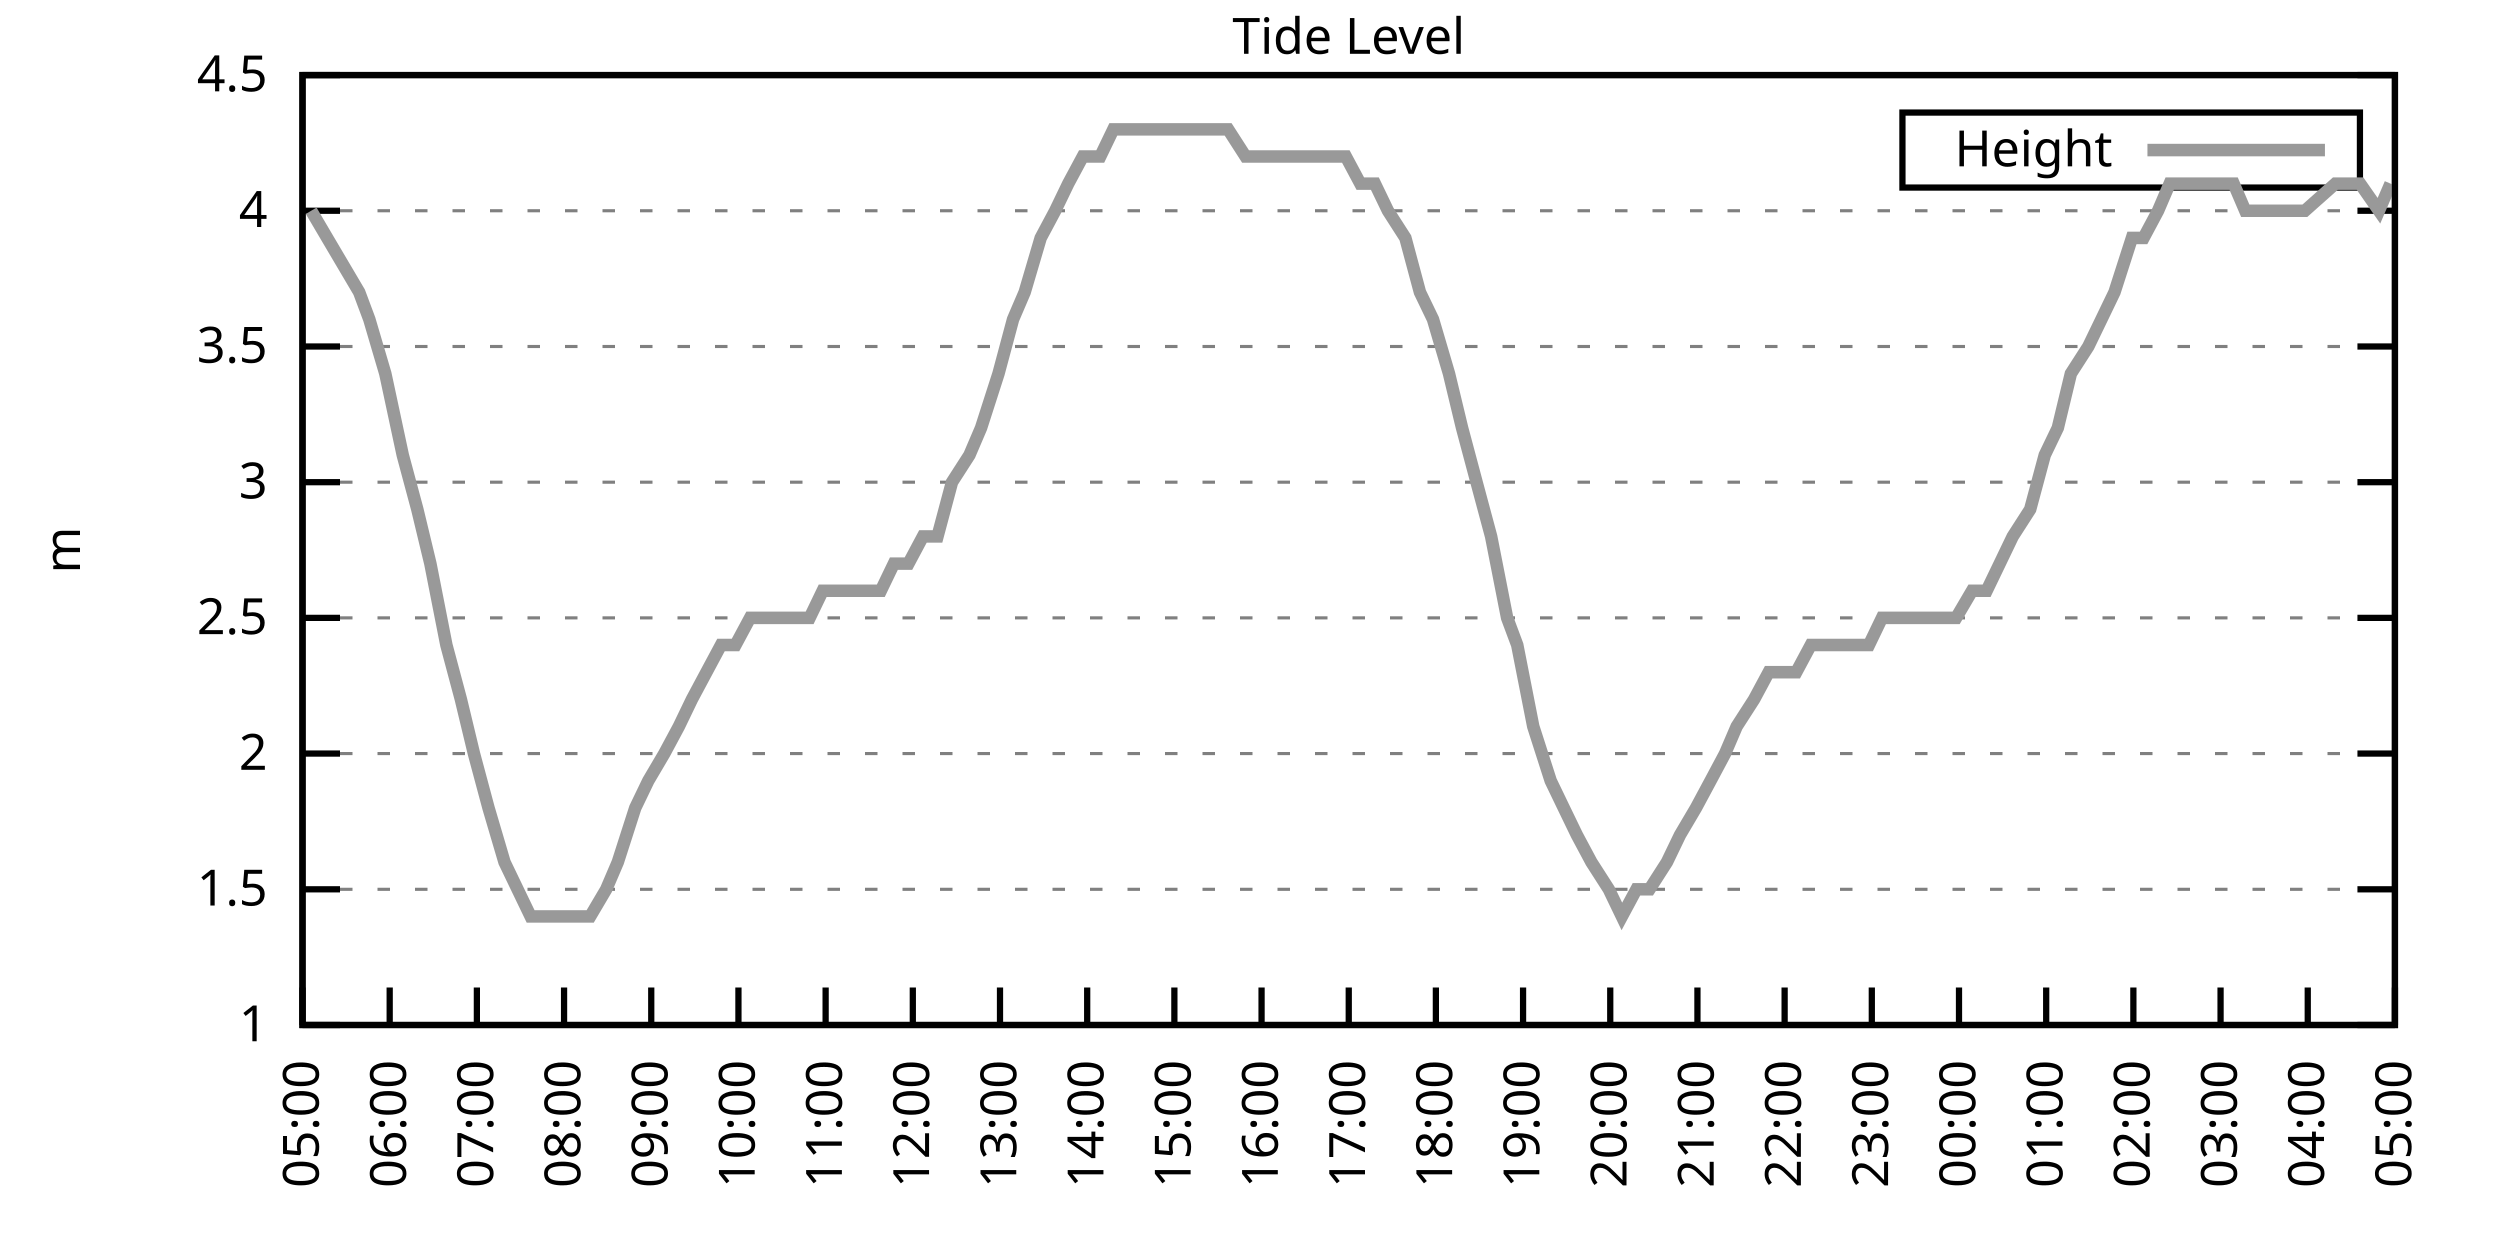
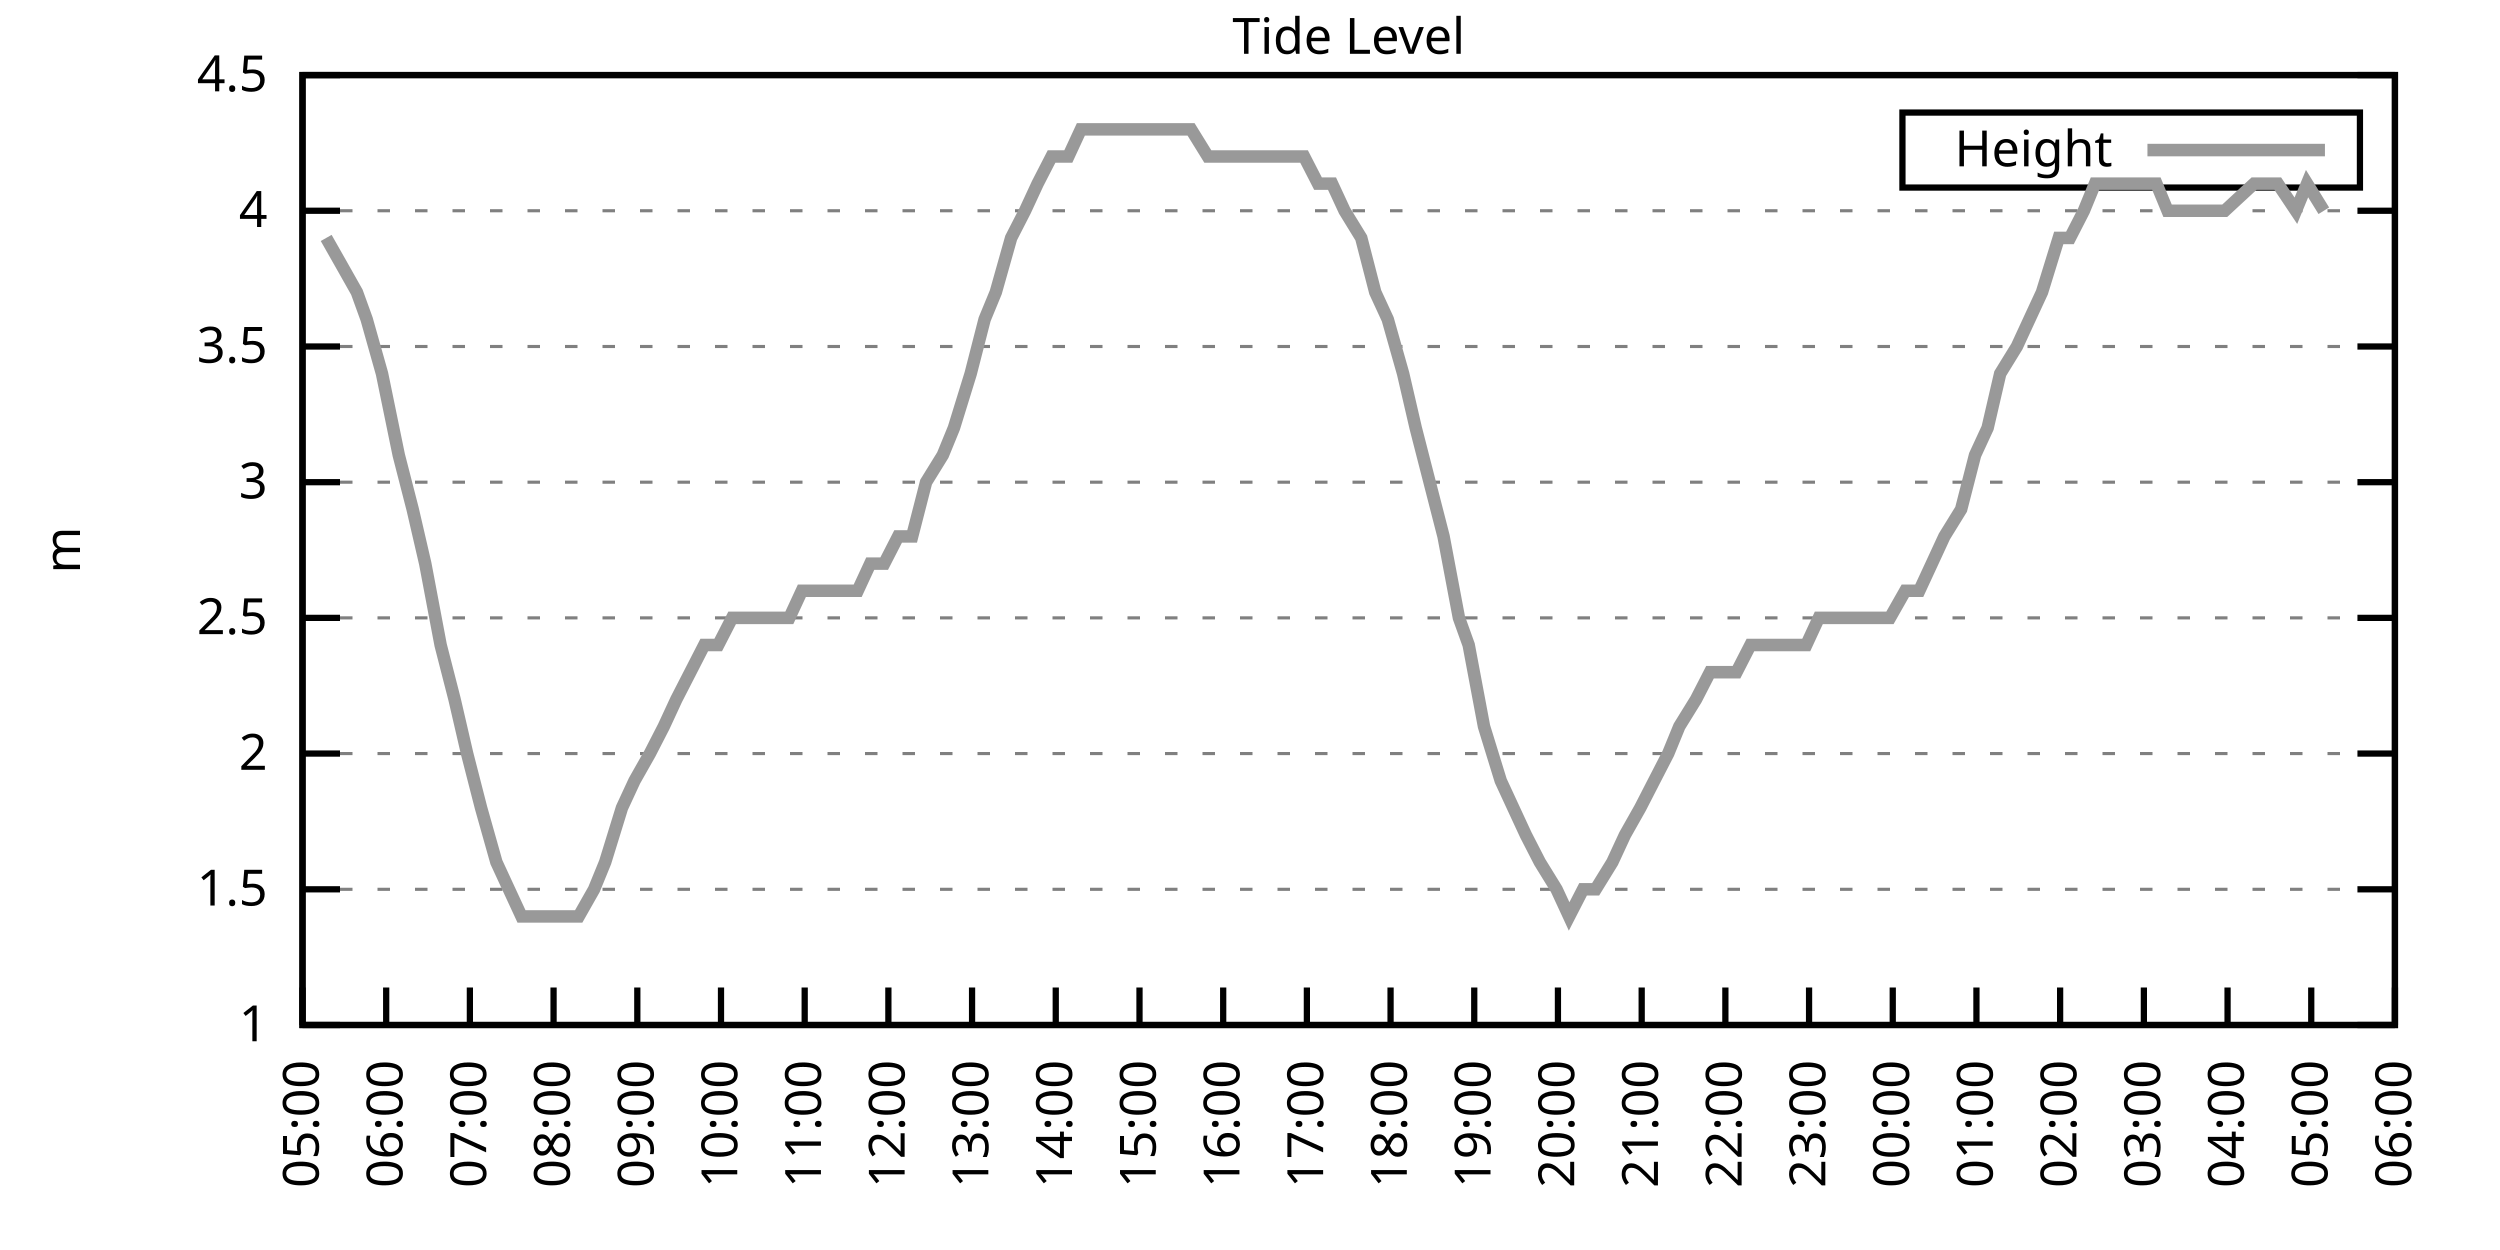
<svg xmlns="http://www.w3.org/2000/svg" xmlns:xlink="http://www.w3.org/1999/xlink" width="400" height="200" viewBox="0 0 400 200">
  <g id="gnuplot_canvas">
    <rect x="0" y="0" width="400" height="200" fill="none" />
    <defs>
      <circle id="gpDot" r="0.5" stroke-width="0.5" stroke="currentColor" />
      <path id="gpPt0" stroke-width="0.333" stroke="currentColor" d="M-1,0 h2 M0,-1 v2" />
      <path id="gpPt1" stroke-width="0.333" stroke="currentColor" d="M-1,-1 L1,1 M1,-1 L-1,1" />
      <path id="gpPt2" stroke-width="0.333" stroke="currentColor" d="M-1,0 L1,0 M0,-1 L0,1 M-1,-1 L1,1 M-1,1 L1,-1" />
      <rect id="gpPt3" stroke-width="0.333" stroke="currentColor" x="-1" y="-1" width="2" height="2" />
      <rect id="gpPt4" stroke-width="0.333" stroke="currentColor" fill="currentColor" x="-1" y="-1" width="2" height="2" />
      <circle id="gpPt5" stroke-width="0.333" stroke="currentColor" cx="0" cy="0" r="1" />
      <use xlink:href="#gpPt5" id="gpPt6" fill="currentColor" stroke="none" />
      <path id="gpPt7" stroke-width="0.333" stroke="currentColor" d="M0,-1.33 L-1.33,0.67 L1.33,0.67 z" />
      <use xlink:href="#gpPt7" id="gpPt8" fill="currentColor" stroke="none" />
      <use xlink:href="#gpPt7" id="gpPt9" stroke="currentColor" transform="rotate(180)" />
      <use xlink:href="#gpPt9" id="gpPt10" fill="currentColor" stroke="none" />
      <use xlink:href="#gpPt3" id="gpPt11" stroke="currentColor" transform="rotate(45)" />
      <use xlink:href="#gpPt11" id="gpPt12" fill="currentColor" stroke="none" />
      <path id="gpPt13" stroke-width="0.333" stroke="currentColor" d="M0,1.330 L1.265,0.411 L0.782,-1.067 L-0.782,-1.076 L-1.265,0.411 z" />
      <use xlink:href="#gpPt13" id="gpPt14" fill="currentColor" stroke="none" />
      <filter id="textbox" filterUnits="objectBoundingBox" x="0" y="0" height="1" width="1">
        <feFlood flood-color="white" flood-opacity="1" result="bgnd" />
        <feComposite in="SourceGraphic" in2="bgnd" operator="atop" />
      </filter>
      <filter id="greybox" filterUnits="objectBoundingBox" x="0" y="0" height="1" width="1">
        <feFlood flood-color="lightgrey" flood-opacity="1" result="grey" />
        <feComposite in="SourceGraphic" in2="grey" operator="atop" />
      </filter>
    </defs>
    <g fill="none" color="white" stroke="currentColor" stroke-width="1.00" stroke-linecap="butt" stroke-linejoin="miter">
</g>
    <g fill="none" color="black" stroke="currentColor" stroke-width="1.00" stroke-linecap="butt" stroke-linejoin="miter">
      <g stroke="none" shape-rendering="crispEdges">
        <polygon fill="rgb(255, 255, 255)" points="48.40,164.00 383.18,164.00 383.18,12.02 48.40,12.02 " />
      </g>
    </g>
    <g fill="none" color="black" stroke="currentColor" stroke-width="1.00" stroke-linecap="butt" stroke-linejoin="miter">
</g>
    <g fill="none" color="black" stroke="black" stroke-width="0.50" stroke-linecap="butt" stroke-linejoin="miter">
</g>
    <g fill="none" color="gray" stroke="currentColor" stroke-width="0.50" stroke-linecap="butt" stroke-linejoin="miter">
      <path stroke="gray" stroke-dasharray="2,4" class="gridline" d="M48.40,164.00 L383.19,164.00  " />
    </g>
    <g fill="none" color="gray" stroke="gray" stroke-width="1.00" stroke-linecap="butt" stroke-linejoin="miter">
</g>
    <g fill="none" color="black" stroke="currentColor" stroke-width="1.00" stroke-linecap="butt" stroke-linejoin="miter">
      <path stroke="black" d="M48.40,164.00 L54.40,164.00 M383.19,164.00 L377.19,164.00  " />
      <g transform="translate(42.80,166.60)" stroke="none" fill="black" font-family="Sans" font-size="8.00" text-anchor="end">
        <text>
          <tspan font-family="Sans"> 1</tspan>
        </text>
      </g>
    </g>
    <g fill="none" color="black" stroke="currentColor" stroke-width="1.00" stroke-linecap="butt" stroke-linejoin="miter">
</g>
    <g fill="none" color="black" stroke="black" stroke-width="0.50" stroke-linecap="butt" stroke-linejoin="miter">
</g>
    <g fill="none" color="gray" stroke="currentColor" stroke-width="0.50" stroke-linecap="butt" stroke-linejoin="miter">
      <path stroke="gray" stroke-dasharray="2,4" class="gridline" d="M48.40,142.29 L383.19,142.29  " />
    </g>
    <g fill="none" color="gray" stroke="gray" stroke-width="1.00" stroke-linecap="butt" stroke-linejoin="miter">
</g>
    <g fill="none" color="black" stroke="currentColor" stroke-width="1.00" stroke-linecap="butt" stroke-linejoin="miter">
      <path stroke="black" d="M48.40,142.29 L54.40,142.29 M383.19,142.29 L377.19,142.29  " />
      <g transform="translate(42.80,144.89)" stroke="none" fill="black" font-family="Sans" font-size="8.00" text-anchor="end">
        <text>
          <tspan font-family="Sans"> 1.5</tspan>
        </text>
      </g>
    </g>
    <g fill="none" color="black" stroke="currentColor" stroke-width="1.00" stroke-linecap="butt" stroke-linejoin="miter">
</g>
    <g fill="none" color="black" stroke="black" stroke-width="0.50" stroke-linecap="butt" stroke-linejoin="miter">
</g>
    <g fill="none" color="gray" stroke="currentColor" stroke-width="0.50" stroke-linecap="butt" stroke-linejoin="miter">
      <path stroke="gray" stroke-dasharray="2,4" class="gridline" d="M48.40,120.57 L383.19,120.57  " />
    </g>
    <g fill="none" color="gray" stroke="gray" stroke-width="1.00" stroke-linecap="butt" stroke-linejoin="miter">
</g>
    <g fill="none" color="black" stroke="currentColor" stroke-width="1.00" stroke-linecap="butt" stroke-linejoin="miter">
      <path stroke="black" d="M48.40,120.57 L54.40,120.57 M383.19,120.57 L377.19,120.57  " />
      <g transform="translate(42.80,123.17)" stroke="none" fill="black" font-family="Sans" font-size="8.00" text-anchor="end">
        <text>
          <tspan font-family="Sans"> 2</tspan>
        </text>
      </g>
    </g>
    <g fill="none" color="black" stroke="currentColor" stroke-width="1.00" stroke-linecap="butt" stroke-linejoin="miter">
</g>
    <g fill="none" color="black" stroke="black" stroke-width="0.50" stroke-linecap="butt" stroke-linejoin="miter">
</g>
    <g fill="none" color="gray" stroke="currentColor" stroke-width="0.50" stroke-linecap="butt" stroke-linejoin="miter">
      <path stroke="gray" stroke-dasharray="2,4" class="gridline" d="M48.40,98.86 L383.19,98.86  " />
    </g>
    <g fill="none" color="gray" stroke="gray" stroke-width="1.00" stroke-linecap="butt" stroke-linejoin="miter">
</g>
    <g fill="none" color="black" stroke="currentColor" stroke-width="1.00" stroke-linecap="butt" stroke-linejoin="miter">
      <path stroke="black" d="M48.40,98.86 L54.40,98.86 M383.19,98.86 L377.19,98.86  " />
      <g transform="translate(42.80,101.46)" stroke="none" fill="black" font-family="Sans" font-size="8.00" text-anchor="end">
        <text>
          <tspan font-family="Sans"> 2.5</tspan>
        </text>
      </g>
    </g>
    <g fill="none" color="black" stroke="currentColor" stroke-width="1.00" stroke-linecap="butt" stroke-linejoin="miter">
</g>
    <g fill="none" color="black" stroke="black" stroke-width="0.50" stroke-linecap="butt" stroke-linejoin="miter">
</g>
    <g fill="none" color="gray" stroke="currentColor" stroke-width="0.50" stroke-linecap="butt" stroke-linejoin="miter">
      <path stroke="gray" stroke-dasharray="2,4" class="gridline" d="M48.40,77.15 L383.19,77.15  " />
    </g>
    <g fill="none" color="gray" stroke="gray" stroke-width="1.00" stroke-linecap="butt" stroke-linejoin="miter">
</g>
    <g fill="none" color="black" stroke="currentColor" stroke-width="1.00" stroke-linecap="butt" stroke-linejoin="miter">
      <path stroke="black" d="M48.40,77.15 L54.40,77.15 M383.19,77.15 L377.19,77.15  " />
      <g transform="translate(42.80,79.75)" stroke="none" fill="black" font-family="Sans" font-size="8.00" text-anchor="end">
        <text>
          <tspan font-family="Sans"> 3</tspan>
        </text>
      </g>
    </g>
    <g fill="none" color="black" stroke="currentColor" stroke-width="1.00" stroke-linecap="butt" stroke-linejoin="miter">
</g>
    <g fill="none" color="black" stroke="black" stroke-width="0.50" stroke-linecap="butt" stroke-linejoin="miter">
</g>
    <g fill="none" color="gray" stroke="currentColor" stroke-width="0.50" stroke-linecap="butt" stroke-linejoin="miter">
      <path stroke="gray" stroke-dasharray="2,4" class="gridline" d="M48.40,55.44 L383.19,55.44  " />
    </g>
    <g fill="none" color="gray" stroke="gray" stroke-width="1.00" stroke-linecap="butt" stroke-linejoin="miter">
</g>
    <g fill="none" color="black" stroke="currentColor" stroke-width="1.00" stroke-linecap="butt" stroke-linejoin="miter">
      <path stroke="black" d="M48.40,55.44 L54.40,55.44 M383.19,55.44 L377.19,55.44  " />
      <g transform="translate(42.80,58.04)" stroke="none" fill="black" font-family="Sans" font-size="8.00" text-anchor="end">
        <text>
          <tspan font-family="Sans"> 3.5</tspan>
        </text>
      </g>
    </g>
    <g fill="none" color="black" stroke="currentColor" stroke-width="1.00" stroke-linecap="butt" stroke-linejoin="miter">
</g>
    <g fill="none" color="black" stroke="black" stroke-width="0.50" stroke-linecap="butt" stroke-linejoin="miter">
</g>
    <g fill="none" color="gray" stroke="currentColor" stroke-width="0.50" stroke-linecap="butt" stroke-linejoin="miter">
      <path stroke="gray" stroke-dasharray="2,4" class="gridline" d="M48.40,33.72 L383.19,33.72  " />
    </g>
    <g fill="none" color="gray" stroke="gray" stroke-width="1.00" stroke-linecap="butt" stroke-linejoin="miter">
</g>
    <g fill="none" color="black" stroke="currentColor" stroke-width="1.00" stroke-linecap="butt" stroke-linejoin="miter">
      <path stroke="black" d="M48.40,33.72 L54.40,33.72 M383.19,33.72 L377.19,33.72  " />
      <g transform="translate(42.80,36.32)" stroke="none" fill="black" font-family="Sans" font-size="8.00" text-anchor="end">
        <text>
          <tspan font-family="Sans"> 4</tspan>
        </text>
      </g>
    </g>
    <g fill="none" color="black" stroke="currentColor" stroke-width="1.00" stroke-linecap="butt" stroke-linejoin="miter">
</g>
    <g fill="none" color="black" stroke="black" stroke-width="0.50" stroke-linecap="butt" stroke-linejoin="miter">
</g>
    <g fill="none" color="gray" stroke="currentColor" stroke-width="0.50" stroke-linecap="butt" stroke-linejoin="miter">
      <path stroke="gray" stroke-dasharray="2,4" class="gridline" d="M48.40,12.01 L383.19,12.01  " />
    </g>
    <g fill="none" color="gray" stroke="gray" stroke-width="1.00" stroke-linecap="butt" stroke-linejoin="miter">
</g>
    <g fill="none" color="black" stroke="currentColor" stroke-width="1.00" stroke-linecap="butt" stroke-linejoin="miter">
      <path stroke="black" d="M48.40,12.01 L54.40,12.01 M383.19,12.01 L377.19,12.01  " />
      <g transform="translate(42.80,14.61)" stroke="none" fill="black" font-family="Sans" font-size="8.00" text-anchor="end">
        <text>
          <tspan font-family="Sans"> 4.5</tspan>
        </text>
      </g>
    </g>
    <g fill="none" color="black" stroke="currentColor" stroke-width="1.00" stroke-linecap="butt" stroke-linejoin="miter">
      <path stroke="black" d="M48.40,164.00 L48.40,158.00  " />
      <g transform="translate(51.00,169.60) rotate(270.00)" stroke="none" fill="black" font-family="Sans" font-size="8.00" text-anchor="end">
        <text>
          <tspan font-family="Sans">05:00</tspan>
        </text>
      </g>
    </g>
    <g fill="none" color="black" stroke="currentColor" stroke-width="1.00" stroke-linecap="butt" stroke-linejoin="miter">
-       <path stroke="black" d="M62.35,164.00 L62.35,158.00  " />
-       <g transform="translate(64.95,169.60) rotate(270.00)" stroke="none" fill="black" font-family="Sans" font-size="8.00" text-anchor="end">
+       <path stroke="black" d="M61.79,164.00 L61.79,158.00  " />
+       <g transform="translate(64.39,169.60) rotate(270.00)" stroke="none" fill="black" font-family="Sans" font-size="8.00" text-anchor="end">
        <text>
          <tspan font-family="Sans">06:00</tspan>
        </text>
      </g>
    </g>
    <g fill="none" color="black" stroke="currentColor" stroke-width="1.00" stroke-linecap="butt" stroke-linejoin="miter">
-       <path stroke="black" d="M76.30,164.00 L76.30,158.00  " />
-       <g transform="translate(78.90,169.60) rotate(270.00)" stroke="none" fill="black" font-family="Sans" font-size="8.00" text-anchor="end">
+       <path stroke="black" d="M75.18,164.00 L75.18,158.00  " />
+       <g transform="translate(77.78,169.60) rotate(270.00)" stroke="none" fill="black" font-family="Sans" font-size="8.00" text-anchor="end">
        <text>
          <tspan font-family="Sans">07:00</tspan>
        </text>
      </g>
    </g>
    <g fill="none" color="black" stroke="currentColor" stroke-width="1.00" stroke-linecap="butt" stroke-linejoin="miter">
-       <path stroke="black" d="M90.25,164.00 L90.25,158.00  " />
-       <g transform="translate(92.85,169.60) rotate(270.00)" stroke="none" fill="black" font-family="Sans" font-size="8.00" text-anchor="end">
+       <path stroke="black" d="M88.57,164.00 L88.57,158.00  " />
+       <g transform="translate(91.17,169.60) rotate(270.00)" stroke="none" fill="black" font-family="Sans" font-size="8.00" text-anchor="end">
        <text>
          <tspan font-family="Sans">08:00</tspan>
        </text>
      </g>
    </g>
    <g fill="none" color="black" stroke="currentColor" stroke-width="1.00" stroke-linecap="butt" stroke-linejoin="miter">
-       <path stroke="black" d="M104.20,164.00 L104.20,158.00  " />
-       <g transform="translate(106.80,169.60) rotate(270.00)" stroke="none" fill="black" font-family="Sans" font-size="8.00" text-anchor="end">
+       <path stroke="black" d="M101.97,164.00 L101.97,158.00  " />
+       <g transform="translate(104.57,169.60) rotate(270.00)" stroke="none" fill="black" font-family="Sans" font-size="8.00" text-anchor="end">
        <text>
          <tspan font-family="Sans">09:00</tspan>
        </text>
      </g>
    </g>
    <g fill="none" color="black" stroke="currentColor" stroke-width="1.00" stroke-linecap="butt" stroke-linejoin="miter">
-       <path stroke="black" d="M118.15,164.00 L118.15,158.00  " />
-       <g transform="translate(120.75,169.60) rotate(270.00)" stroke="none" fill="black" font-family="Sans" font-size="8.00" text-anchor="end">
+       <path stroke="black" d="M115.36,164.00 L115.36,158.00  " />
+       <g transform="translate(117.96,169.60) rotate(270.00)" stroke="none" fill="black" font-family="Sans" font-size="8.00" text-anchor="end">
        <text>
          <tspan font-family="Sans">10:00</tspan>
        </text>
      </g>
    </g>
    <g fill="none" color="black" stroke="currentColor" stroke-width="1.00" stroke-linecap="butt" stroke-linejoin="miter">
-       <path stroke="black" d="M132.10,164.00 L132.10,158.00  " />
-       <g transform="translate(134.70,169.60) rotate(270.00)" stroke="none" fill="black" font-family="Sans" font-size="8.00" text-anchor="end">
+       <path stroke="black" d="M128.75,164.00 L128.75,158.00  " />
+       <g transform="translate(131.35,169.60) rotate(270.00)" stroke="none" fill="black" font-family="Sans" font-size="8.00" text-anchor="end">
        <text>
          <tspan font-family="Sans">11:00</tspan>
        </text>
      </g>
    </g>
    <g fill="none" color="black" stroke="currentColor" stroke-width="1.00" stroke-linecap="butt" stroke-linejoin="miter">
-       <path stroke="black" d="M146.05,164.00 L146.05,158.00  " />
-       <g transform="translate(148.65,169.60) rotate(270.00)" stroke="none" fill="black" font-family="Sans" font-size="8.00" text-anchor="end">
+       <path stroke="black" d="M142.14,164.00 L142.14,158.00  " />
+       <g transform="translate(144.74,169.60) rotate(270.00)" stroke="none" fill="black" font-family="Sans" font-size="8.00" text-anchor="end">
        <text>
          <tspan font-family="Sans">12:00</tspan>
        </text>
      </g>
    </g>
    <g fill="none" color="black" stroke="currentColor" stroke-width="1.00" stroke-linecap="butt" stroke-linejoin="miter">
-       <path stroke="black" d="M160.00,164.00 L160.00,158.00  " />
-       <g transform="translate(162.60,169.60) rotate(270.00)" stroke="none" fill="black" font-family="Sans" font-size="8.00" text-anchor="end">
+       <path stroke="black" d="M155.53,164.00 L155.53,158.00  " />
+       <g transform="translate(158.13,169.60) rotate(270.00)" stroke="none" fill="black" font-family="Sans" font-size="8.00" text-anchor="end">
        <text>
          <tspan font-family="Sans">13:00</tspan>
        </text>
      </g>
    </g>
    <g fill="none" color="black" stroke="currentColor" stroke-width="1.00" stroke-linecap="butt" stroke-linejoin="miter">
-       <path stroke="black" d="M173.95,164.00 L173.95,158.00  " />
-       <g transform="translate(176.55,169.60) rotate(270.00)" stroke="none" fill="black" font-family="Sans" font-size="8.00" text-anchor="end">
+       <path stroke="black" d="M168.92,164.00 L168.92,158.00  " />
+       <g transform="translate(171.52,169.60) rotate(270.00)" stroke="none" fill="black" font-family="Sans" font-size="8.00" text-anchor="end">
        <text>
          <tspan font-family="Sans">14:00</tspan>
        </text>
      </g>
    </g>
    <g fill="none" color="black" stroke="currentColor" stroke-width="1.00" stroke-linecap="butt" stroke-linejoin="miter">
-       <path stroke="black" d="M187.90,164.00 L187.90,158.00  " />
-       <g transform="translate(190.50,169.60) rotate(270.00)" stroke="none" fill="black" font-family="Sans" font-size="8.00" text-anchor="end">
+       <path stroke="black" d="M182.32,164.00 L182.32,158.00  " />
+       <g transform="translate(184.92,169.60) rotate(270.00)" stroke="none" fill="black" font-family="Sans" font-size="8.00" text-anchor="end">
        <text>
          <tspan font-family="Sans">15:00</tspan>
        </text>
      </g>
    </g>
    <g fill="none" color="black" stroke="currentColor" stroke-width="1.00" stroke-linecap="butt" stroke-linejoin="miter">
-       <path stroke="black" d="M201.85,164.00 L201.85,158.00  " />
-       <g transform="translate(204.45,169.60) rotate(270.00)" stroke="none" fill="black" font-family="Sans" font-size="8.00" text-anchor="end">
+       <path stroke="black" d="M195.71,164.00 L195.71,158.00  " />
+       <g transform="translate(198.31,169.60) rotate(270.00)" stroke="none" fill="black" font-family="Sans" font-size="8.00" text-anchor="end">
        <text>
          <tspan font-family="Sans">16:00</tspan>
        </text>
      </g>
    </g>
    <g fill="none" color="black" stroke="currentColor" stroke-width="1.00" stroke-linecap="butt" stroke-linejoin="miter">
-       <path stroke="black" d="M215.80,164.00 L215.80,158.00  " />
-       <g transform="translate(218.40,169.60) rotate(270.00)" stroke="none" fill="black" font-family="Sans" font-size="8.00" text-anchor="end">
+       <path stroke="black" d="M209.10,164.00 L209.10,158.00  " />
+       <g transform="translate(211.70,169.60) rotate(270.00)" stroke="none" fill="black" font-family="Sans" font-size="8.00" text-anchor="end">
        <text>
          <tspan font-family="Sans">17:00</tspan>
        </text>
      </g>
    </g>
    <g fill="none" color="black" stroke="currentColor" stroke-width="1.00" stroke-linecap="butt" stroke-linejoin="miter">
-       <path stroke="black" d="M229.74,164.00 L229.74,158.00  " />
-       <g transform="translate(232.34,169.60) rotate(270.00)" stroke="none" fill="black" font-family="Sans" font-size="8.00" text-anchor="end">
+       <path stroke="black" d="M222.49,164.00 L222.49,158.00  " />
+       <g transform="translate(225.09,169.60) rotate(270.00)" stroke="none" fill="black" font-family="Sans" font-size="8.00" text-anchor="end">
        <text>
          <tspan font-family="Sans">18:00</tspan>
        </text>
      </g>
    </g>
    <g fill="none" color="black" stroke="currentColor" stroke-width="1.00" stroke-linecap="butt" stroke-linejoin="miter">
-       <path stroke="black" d="M243.69,164.00 L243.69,158.00  " />
-       <g transform="translate(246.29,169.60) rotate(270.00)" stroke="none" fill="black" font-family="Sans" font-size="8.00" text-anchor="end">
+       <path stroke="black" d="M235.88,164.00 L235.88,158.00  " />
+       <g transform="translate(238.48,169.60) rotate(270.00)" stroke="none" fill="black" font-family="Sans" font-size="8.00" text-anchor="end">
        <text>
          <tspan font-family="Sans">19:00</tspan>
        </text>
      </g>
    </g>
    <g fill="none" color="black" stroke="currentColor" stroke-width="1.00" stroke-linecap="butt" stroke-linejoin="miter">
-       <path stroke="black" d="M257.64,164.00 L257.64,158.00  " />
-       <g transform="translate(260.24,169.60) rotate(270.00)" stroke="none" fill="black" font-family="Sans" font-size="8.00" text-anchor="end">
+       <path stroke="black" d="M249.27,164.00 L249.27,158.00  " />
+       <g transform="translate(251.87,169.60) rotate(270.00)" stroke="none" fill="black" font-family="Sans" font-size="8.00" text-anchor="end">
        <text>
          <tspan font-family="Sans">20:00</tspan>
        </text>
      </g>
    </g>
    <g fill="none" color="black" stroke="currentColor" stroke-width="1.00" stroke-linecap="butt" stroke-linejoin="miter">
-       <path stroke="black" d="M271.59,164.00 L271.59,158.00  " />
-       <g transform="translate(274.19,169.60) rotate(270.00)" stroke="none" fill="black" font-family="Sans" font-size="8.00" text-anchor="end">
+       <path stroke="black" d="M262.67,164.00 L262.67,158.00  " />
+       <g transform="translate(265.27,169.60) rotate(270.00)" stroke="none" fill="black" font-family="Sans" font-size="8.00" text-anchor="end">
        <text>
          <tspan font-family="Sans">21:00</tspan>
        </text>
      </g>
    </g>
    <g fill="none" color="black" stroke="currentColor" stroke-width="1.00" stroke-linecap="butt" stroke-linejoin="miter">
-       <path stroke="black" d="M285.54,164.00 L285.54,158.00  " />
-       <g transform="translate(288.14,169.60) rotate(270.00)" stroke="none" fill="black" font-family="Sans" font-size="8.00" text-anchor="end">
+       <path stroke="black" d="M276.06,164.00 L276.06,158.00  " />
+       <g transform="translate(278.66,169.60) rotate(270.00)" stroke="none" fill="black" font-family="Sans" font-size="8.00" text-anchor="end">
        <text>
          <tspan font-family="Sans">22:00</tspan>
        </text>
      </g>
    </g>
    <g fill="none" color="black" stroke="currentColor" stroke-width="1.00" stroke-linecap="butt" stroke-linejoin="miter">
-       <path stroke="black" d="M299.49,164.00 L299.49,158.00  " />
-       <g transform="translate(302.09,169.60) rotate(270.00)" stroke="none" fill="black" font-family="Sans" font-size="8.00" text-anchor="end">
+       <path stroke="black" d="M289.45,164.00 L289.45,158.00  " />
+       <g transform="translate(292.05,169.60) rotate(270.00)" stroke="none" fill="black" font-family="Sans" font-size="8.00" text-anchor="end">
        <text>
          <tspan font-family="Sans">23:00</tspan>
        </text>
      </g>
    </g>
    <g fill="none" color="black" stroke="currentColor" stroke-width="1.00" stroke-linecap="butt" stroke-linejoin="miter">
-       <path stroke="black" d="M313.44,164.00 L313.44,158.00  " />
-       <g transform="translate(316.04,169.60) rotate(270.00)" stroke="none" fill="black" font-family="Sans" font-size="8.00" text-anchor="end">
+       <path stroke="black" d="M302.84,164.00 L302.84,158.00  " />
+       <g transform="translate(305.44,169.60) rotate(270.00)" stroke="none" fill="black" font-family="Sans" font-size="8.00" text-anchor="end">
        <text>
          <tspan font-family="Sans">00:00</tspan>
        </text>
      </g>
    </g>
    <g fill="none" color="black" stroke="currentColor" stroke-width="1.00" stroke-linecap="butt" stroke-linejoin="miter">
-       <path stroke="black" d="M327.39,164.00 L327.39,158.00  " />
-       <g transform="translate(329.99,169.60) rotate(270.00)" stroke="none" fill="black" font-family="Sans" font-size="8.00" text-anchor="end">
+       <path stroke="black" d="M316.23,164.00 L316.23,158.00  " />
+       <g transform="translate(318.83,169.60) rotate(270.00)" stroke="none" fill="black" font-family="Sans" font-size="8.00" text-anchor="end">
        <text>
          <tspan font-family="Sans">01:00</tspan>
        </text>
      </g>
    </g>
    <g fill="none" color="black" stroke="currentColor" stroke-width="1.00" stroke-linecap="butt" stroke-linejoin="miter">
-       <path stroke="black" d="M341.34,164.00 L341.34,158.00  " />
-       <g transform="translate(343.94,169.60) rotate(270.00)" stroke="none" fill="black" font-family="Sans" font-size="8.00" text-anchor="end">
+       <path stroke="black" d="M329.62,164.00 L329.62,158.00  " />
+       <g transform="translate(332.22,169.60) rotate(270.00)" stroke="none" fill="black" font-family="Sans" font-size="8.00" text-anchor="end">
        <text>
          <tspan font-family="Sans">02:00</tspan>
        </text>
      </g>
    </g>
    <g fill="none" color="black" stroke="currentColor" stroke-width="1.00" stroke-linecap="butt" stroke-linejoin="miter">
-       <path stroke="black" d="M355.29,164.00 L355.29,158.00  " />
-       <g transform="translate(357.89,169.60) rotate(270.00)" stroke="none" fill="black" font-family="Sans" font-size="8.00" text-anchor="end">
+       <path stroke="black" d="M343.02,164.00 L343.02,158.00  " />
+       <g transform="translate(345.62,169.60) rotate(270.00)" stroke="none" fill="black" font-family="Sans" font-size="8.00" text-anchor="end">
        <text>
          <tspan font-family="Sans">03:00</tspan>
        </text>
      </g>
    </g>
    <g fill="none" color="black" stroke="currentColor" stroke-width="1.00" stroke-linecap="butt" stroke-linejoin="miter">
-       <path stroke="black" d="M369.24,164.00 L369.24,158.00  " />
-       <g transform="translate(371.84,169.60) rotate(270.00)" stroke="none" fill="black" font-family="Sans" font-size="8.00" text-anchor="end">
+       <path stroke="black" d="M356.41,164.00 L356.41,158.00  " />
+       <g transform="translate(359.01,169.60) rotate(270.00)" stroke="none" fill="black" font-family="Sans" font-size="8.00" text-anchor="end">
        <text>
          <tspan font-family="Sans">04:00</tspan>
+         </text>
+       </g>
+     </g>
+     <g fill="none" color="black" stroke="currentColor" stroke-width="1.00" stroke-linecap="butt" stroke-linejoin="miter">
+       <path stroke="black" d="M369.80,164.00 L369.80,158.00  " />
+       <g transform="translate(372.40,169.60) rotate(270.00)" stroke="none" fill="black" font-family="Sans" font-size="8.00" text-anchor="end">
+         <text>
+           <tspan font-family="Sans">05:00</tspan>
        </text>
      </g>
    </g>
    <g fill="none" color="black" stroke="currentColor" stroke-width="1.00" stroke-linecap="butt" stroke-linejoin="miter">
      <path stroke="black" d="M383.19,164.00 L383.19,158.00  " />
      <g transform="translate(385.79,169.60) rotate(270.00)" stroke="none" fill="black" font-family="Sans" font-size="8.00" text-anchor="end">
        <text>
-           <tspan font-family="Sans">05:00</tspan>
+           <tspan font-family="Sans">06:00</tspan>
        </text>
      </g>
    </g>
    <g fill="none" color="black" stroke="currentColor" stroke-width="1.00" stroke-linecap="butt" stroke-linejoin="miter">
</g>
    <g fill="none" color="black" stroke="currentColor" stroke-width="1.00" stroke-linecap="butt" stroke-linejoin="miter">
      <path stroke="black" d="M48.40,12.01 L48.40,164.00 L383.19,164.00 L383.19,12.01 L48.40,12.01 Z  " />
    </g>
    <g fill="none" color="black" stroke="currentColor" stroke-width="1.00" stroke-linecap="butt" stroke-linejoin="miter">
</g>
    <g fill="none" color="black" stroke="currentColor" stroke-width="1.00" stroke-linecap="butt" stroke-linejoin="miter">
      <path stroke="black" d="M304.39,30.01 L304.39,18.01 L377.59,18.01 L377.59,30.01 L304.39,30.01 Z  " />
    </g>
    <g id="Tide_level_plot_1">
      <g fill="none" color="white" stroke="black" stroke-width="2.00" stroke-linecap="butt" stroke-linejoin="miter">
</g>
      <g fill="none" color="black" stroke="currentColor" stroke-width="2.00" stroke-linecap="butt" stroke-linejoin="miter">
        <g transform="translate(337.99,26.61)" stroke="none" fill="black" font-family="Sans" font-size="8.00" text-anchor="end">
          <text>
            <tspan font-family="Sans">Height</tspan>
          </text>
        </g>
      </g>
      <g fill="none" color="black" stroke="currentColor" stroke-width="2.00" stroke-linecap="butt" stroke-linejoin="miter">
-         <path stroke="rgb(153, 153, 153)" d="M343.59,24.01 L371.99,24.01 M49.79,33.72 L52.35,38.07 L54.91,42.41 L57.47,46.75 L59.09,51.09 L61.65,59.78   L64.44,72.81 L66.77,81.49 L68.86,90.18 L71.42,103.20 L73.74,111.89 L75.83,120.57 L78.16,129.26 L80.72,137.94   L82.81,142.29 L84.90,146.63 L87.46,146.63 L89.78,146.63 L91.88,146.63 L94.43,146.63 L96.99,142.29 L98.85,137.94   L101.64,129.26 L103.73,124.92 L106.29,120.57 L108.62,116.23 L110.71,111.89 L113.03,107.55 L115.36,103.20 L117.68,103.20   L120.01,98.86 L122.57,98.86 L124.89,98.86 L127.22,98.86 L129.54,98.86 L131.63,94.52 L134.19,94.52 L136.51,94.52   L138.84,94.52 L140.93,94.52 L143.02,90.18 L145.35,90.18 L147.67,85.83 L150.00,85.83 L152.32,77.15 L155.11,72.81   L156.97,68.46 L159.76,59.78 L162.09,51.09 L163.95,46.75 L166.51,38.07 L168.83,33.72 L170.92,29.38 L173.25,25.04   L176.04,25.04 L178.13,20.70 L180.69,20.70 L182.78,20.70 L185.11,20.70 L187.43,20.70 L189.99,20.70 L192.31,20.70   L194.64,20.70 L196.50,20.70 L199.29,25.04 L201.61,25.04 L203.94,25.04 L206.26,25.04 L208.59,25.04 L210.45,25.04   L213.24,25.04 L215.33,25.04 L217.65,29.38 L219.98,29.38 L222.07,33.72 L224.86,38.07 L227.19,46.75 L229.28,51.09   L231.84,59.78 L233.93,68.46 L236.25,77.15 L238.58,85.83 L241.14,98.86 L242.76,103.20 L245.32,116.23 L248.11,124.92   L250.20,129.26 L252.30,133.60 L254.62,137.94 L257.41,142.29 L259.50,146.63 L261.83,142.29 L263.92,142.29 L266.71,137.94   L268.80,133.60 L271.36,129.26 L273.69,124.92 L276.01,120.57 L277.87,116.23 L280.66,111.89 L282.99,107.55 L285.31,107.55   L287.40,107.55 L289.73,103.20 L291.82,103.20 L294.61,103.20 L296.70,103.20 L299.03,103.20 L301.12,98.86 L303.68,98.86   L306.23,98.86 L308.33,98.86 L310.65,98.86 L312.98,98.86 L315.53,94.52 L317.86,94.52 L319.95,90.18 L322.04,85.83   L324.83,81.49 L327.16,72.81 L329.25,68.46 L331.34,59.78 L334.13,55.44 L336.23,51.09 L338.32,46.75 L341.11,38.07   L342.97,38.07 L345.29,33.72 L347.15,29.38 L350.41,29.38 L352.50,29.38 L354.36,29.38 L357.38,29.38 L359.24,33.72   L361.34,33.72 L364.36,33.72 L365.99,33.72 L368.78,33.72 L373.66,29.38 L375.75,29.38 L377.61,29.38 L380.63,33.72   L382.49,29.38  " />
+         <path stroke="rgb(153, 153, 153)" d="M343.59,24.01 L371.99,24.01 M52.19,38.07 L54.65,42.41 L57.10,46.75 L58.67,51.09 L61.12,59.78 L63.80,72.81   L66.03,81.49 L68.04,90.18 L70.50,103.20 L72.73,111.89 L74.74,120.57 L76.97,129.26 L79.42,137.94 L81.43,142.29   L83.44,146.63 L85.90,146.63 L88.13,146.63 L90.14,146.63 L92.59,146.63 L95.05,142.29 L96.83,137.94 L99.51,129.26   L101.52,124.92 L103.98,120.57 L106.21,116.23 L108.22,111.89 L110.45,107.55 L112.68,103.20 L114.91,103.20 L117.14,98.86   L119.60,98.86 L121.83,98.86 L124.06,98.86 L126.29,98.86 L128.30,94.52 L130.76,94.52 L132.99,94.52 L135.22,94.52   L137.23,94.52 L139.24,90.18 L141.47,90.18 L143.70,85.83 L145.94,85.83 L148.17,77.15 L150.85,72.81 L152.63,68.46   L155.31,59.78 L157.54,51.09 L159.33,46.75 L161.78,38.07 L164.01,33.72 L166.02,29.38 L168.25,25.04 L170.93,25.04   L172.94,20.70 L175.40,20.70 L177.41,20.70 L179.64,20.70 L181.87,20.70 L184.32,20.70 L186.56,20.70 L188.79,20.70   L190.57,20.70 L193.25,25.04 L195.48,25.04 L197.72,25.04 L199.95,25.04 L202.18,25.04 L203.97,25.04 L206.64,25.04   L208.65,25.04 L210.88,29.38 L213.12,29.38 L215.13,33.72 L217.80,38.07 L220.04,46.75 L222.04,51.09 L224.50,59.78   L226.51,68.46 L228.74,77.15 L230.97,85.83 L233.43,98.86 L234.99,103.20 L237.44,116.23 L240.12,124.92 L242.13,129.26   L244.14,133.60 L246.37,137.94 L249.05,142.29 L251.06,146.63 L253.29,142.29 L255.30,142.29 L257.98,137.94 L259.99,133.60   L262.44,129.26 L264.67,124.92 L266.91,120.57 L268.69,116.23 L271.37,111.89 L273.60,107.55 L275.83,107.55 L277.84,107.55   L280.07,103.20 L282.08,103.20 L284.76,103.20 L286.77,103.20 L289.00,103.20 L291.01,98.86 L293.47,98.86 L295.92,98.86   L297.93,98.86 L300.16,98.86 L302.39,98.86 L304.85,94.52 L307.08,94.52 L309.09,90.18 L311.10,85.83 L313.78,81.49   L316.01,72.81 L318.02,68.46 L320.03,59.78 L322.70,55.44 L324.71,51.09 L326.72,46.75 L329.40,38.07 L331.19,38.07   L333.42,33.72 L335.20,29.38 L338.33,29.38 L340.34,29.38 L342.12,29.38 L345.02,29.38 L346.81,33.72 L348.82,33.72   L351.72,33.72 L353.28,33.72 L355.96,33.72 L360.65,29.38 L362.66,29.38 L364.44,29.38 L367.34,33.72 L369.13,29.38   L371.81,33.72  " />
      </g>
    </g>
    <g fill="none" color="black" stroke="currentColor" stroke-width="2.00" stroke-linecap="butt" stroke-linejoin="miter">
</g>
    <g fill="none" color="black" stroke="black" stroke-width="1.00" stroke-linecap="butt" stroke-linejoin="miter">
</g>
    <g fill="none" color="black" stroke="currentColor" stroke-width="1.00" stroke-linecap="butt" stroke-linejoin="miter">
      <path stroke="black" d="M48.40,12.01 L48.40,164.00 L383.19,164.00 L383.19,12.01 L48.40,12.01 Z  " />
      <g transform="translate(12.80,88.01) rotate(270.00)" stroke="none" fill="black" font-family="Sans" font-size="8.00" text-anchor="middle">
        <text>
          <tspan font-family="Sans">m</tspan>
        </text>
      </g>
    </g>
    <g fill="none" color="black" stroke="currentColor" stroke-width="1.00" stroke-linecap="butt" stroke-linejoin="miter">
</g>
    <g fill="none" color="black" stroke="currentColor" stroke-width="1.00" stroke-linecap="butt" stroke-linejoin="miter">
      <g transform="translate(215.79,8.61)" stroke="none" fill="black" font-family="Sans" font-size="8.00" text-anchor="middle">
        <text>
          <tspan font-family="Sans">Tide Level</tspan>
        </text>
      </g>
    </g>
    <g fill="none" color="black" stroke="currentColor" stroke-width="1.00" stroke-linecap="butt" stroke-linejoin="miter">
</g>
  </g>
</svg>
